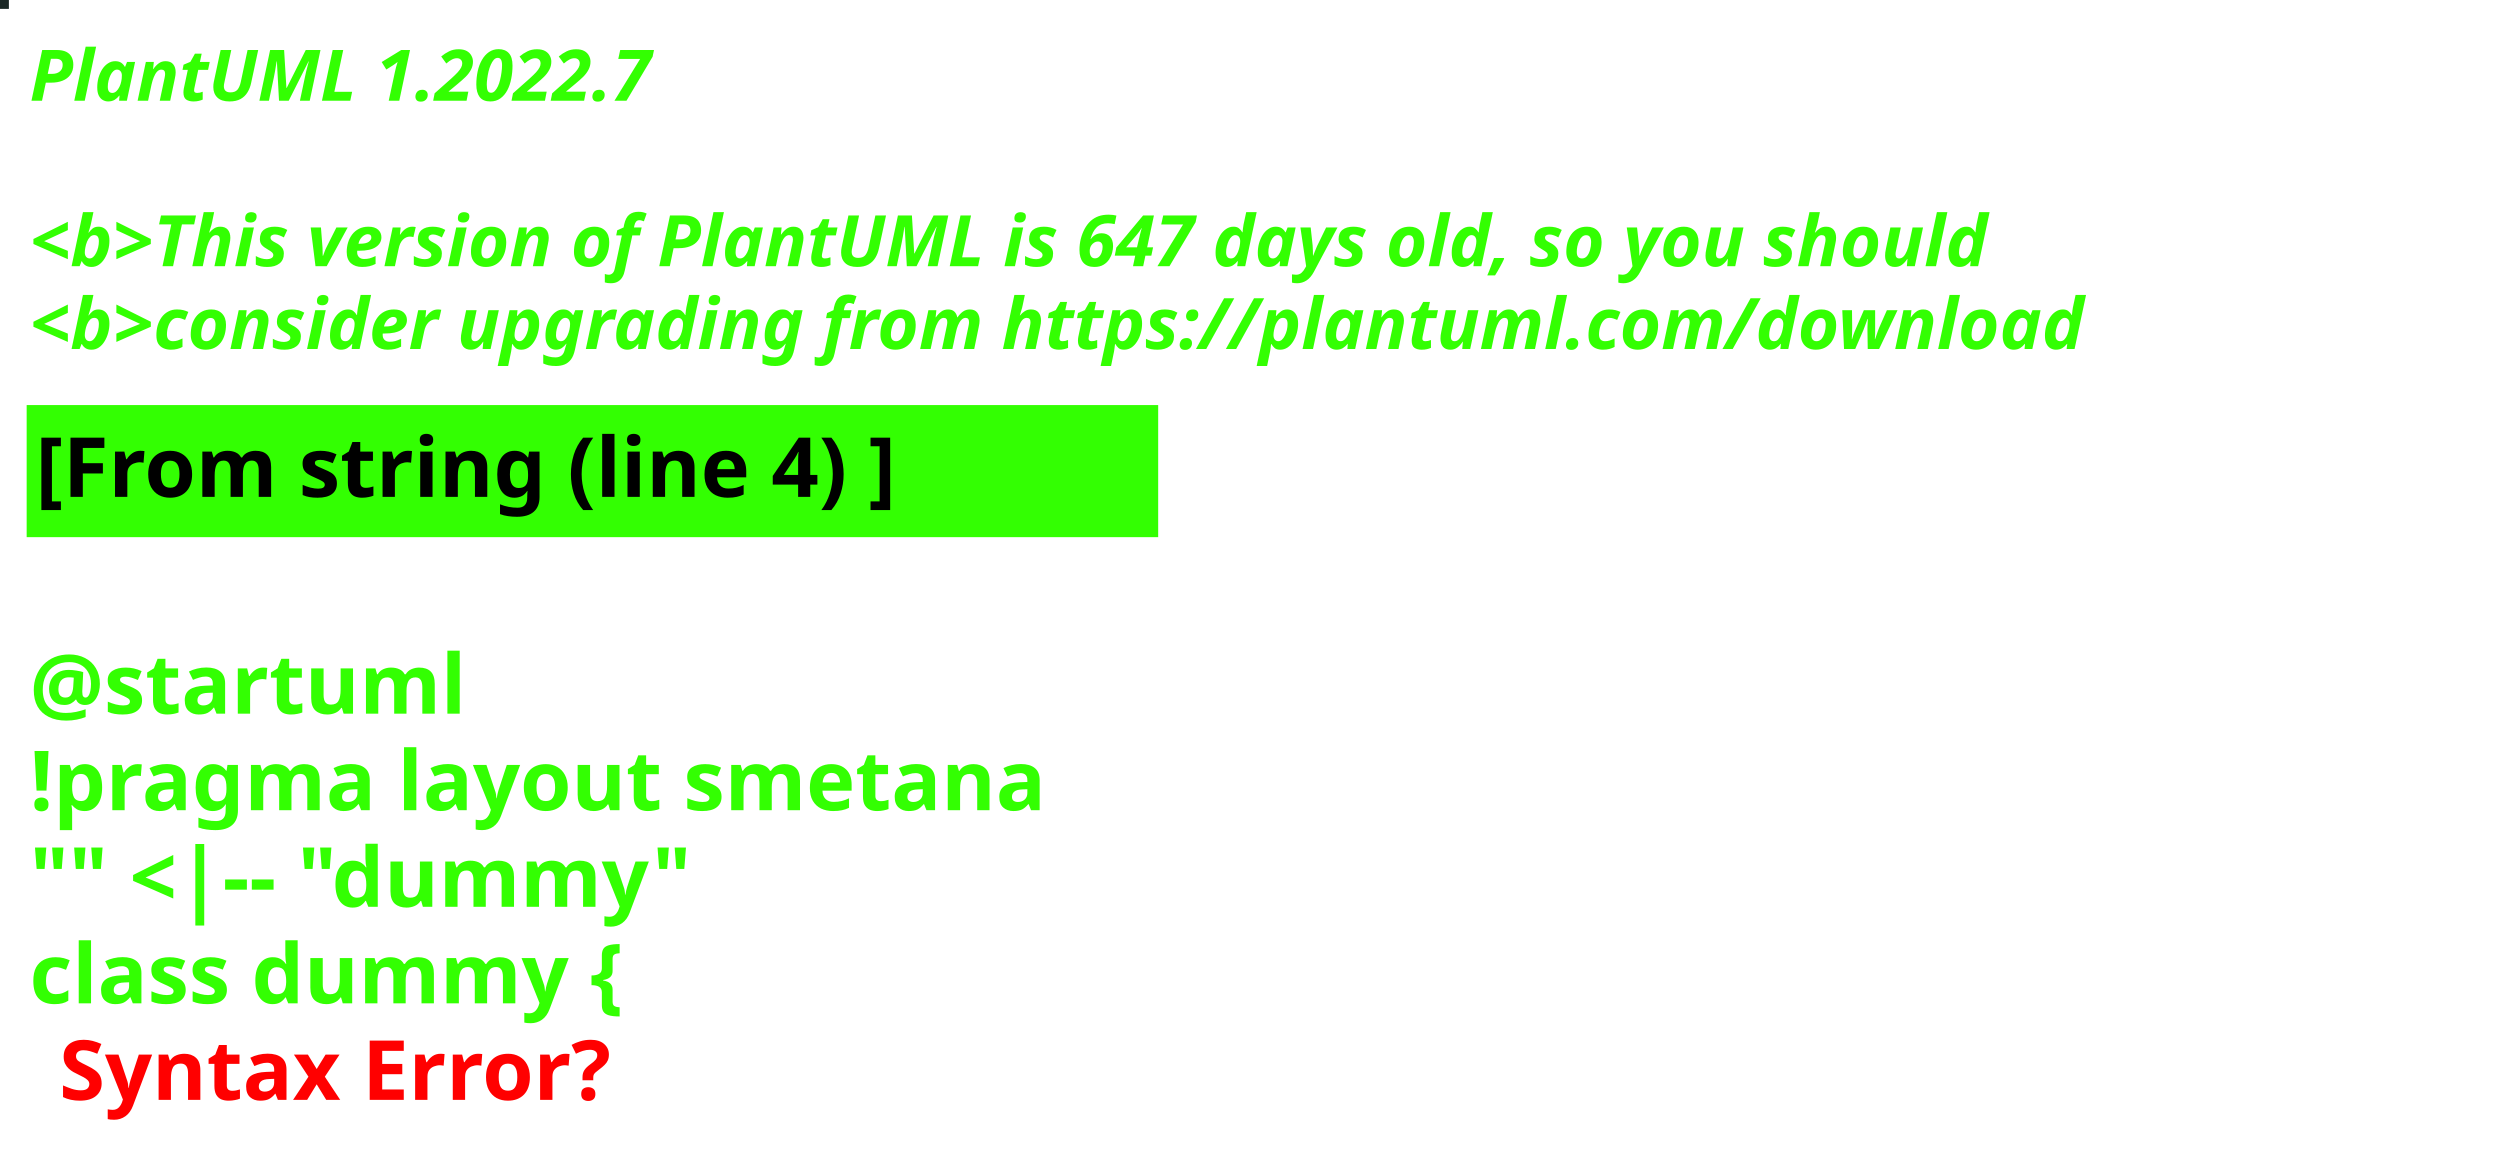
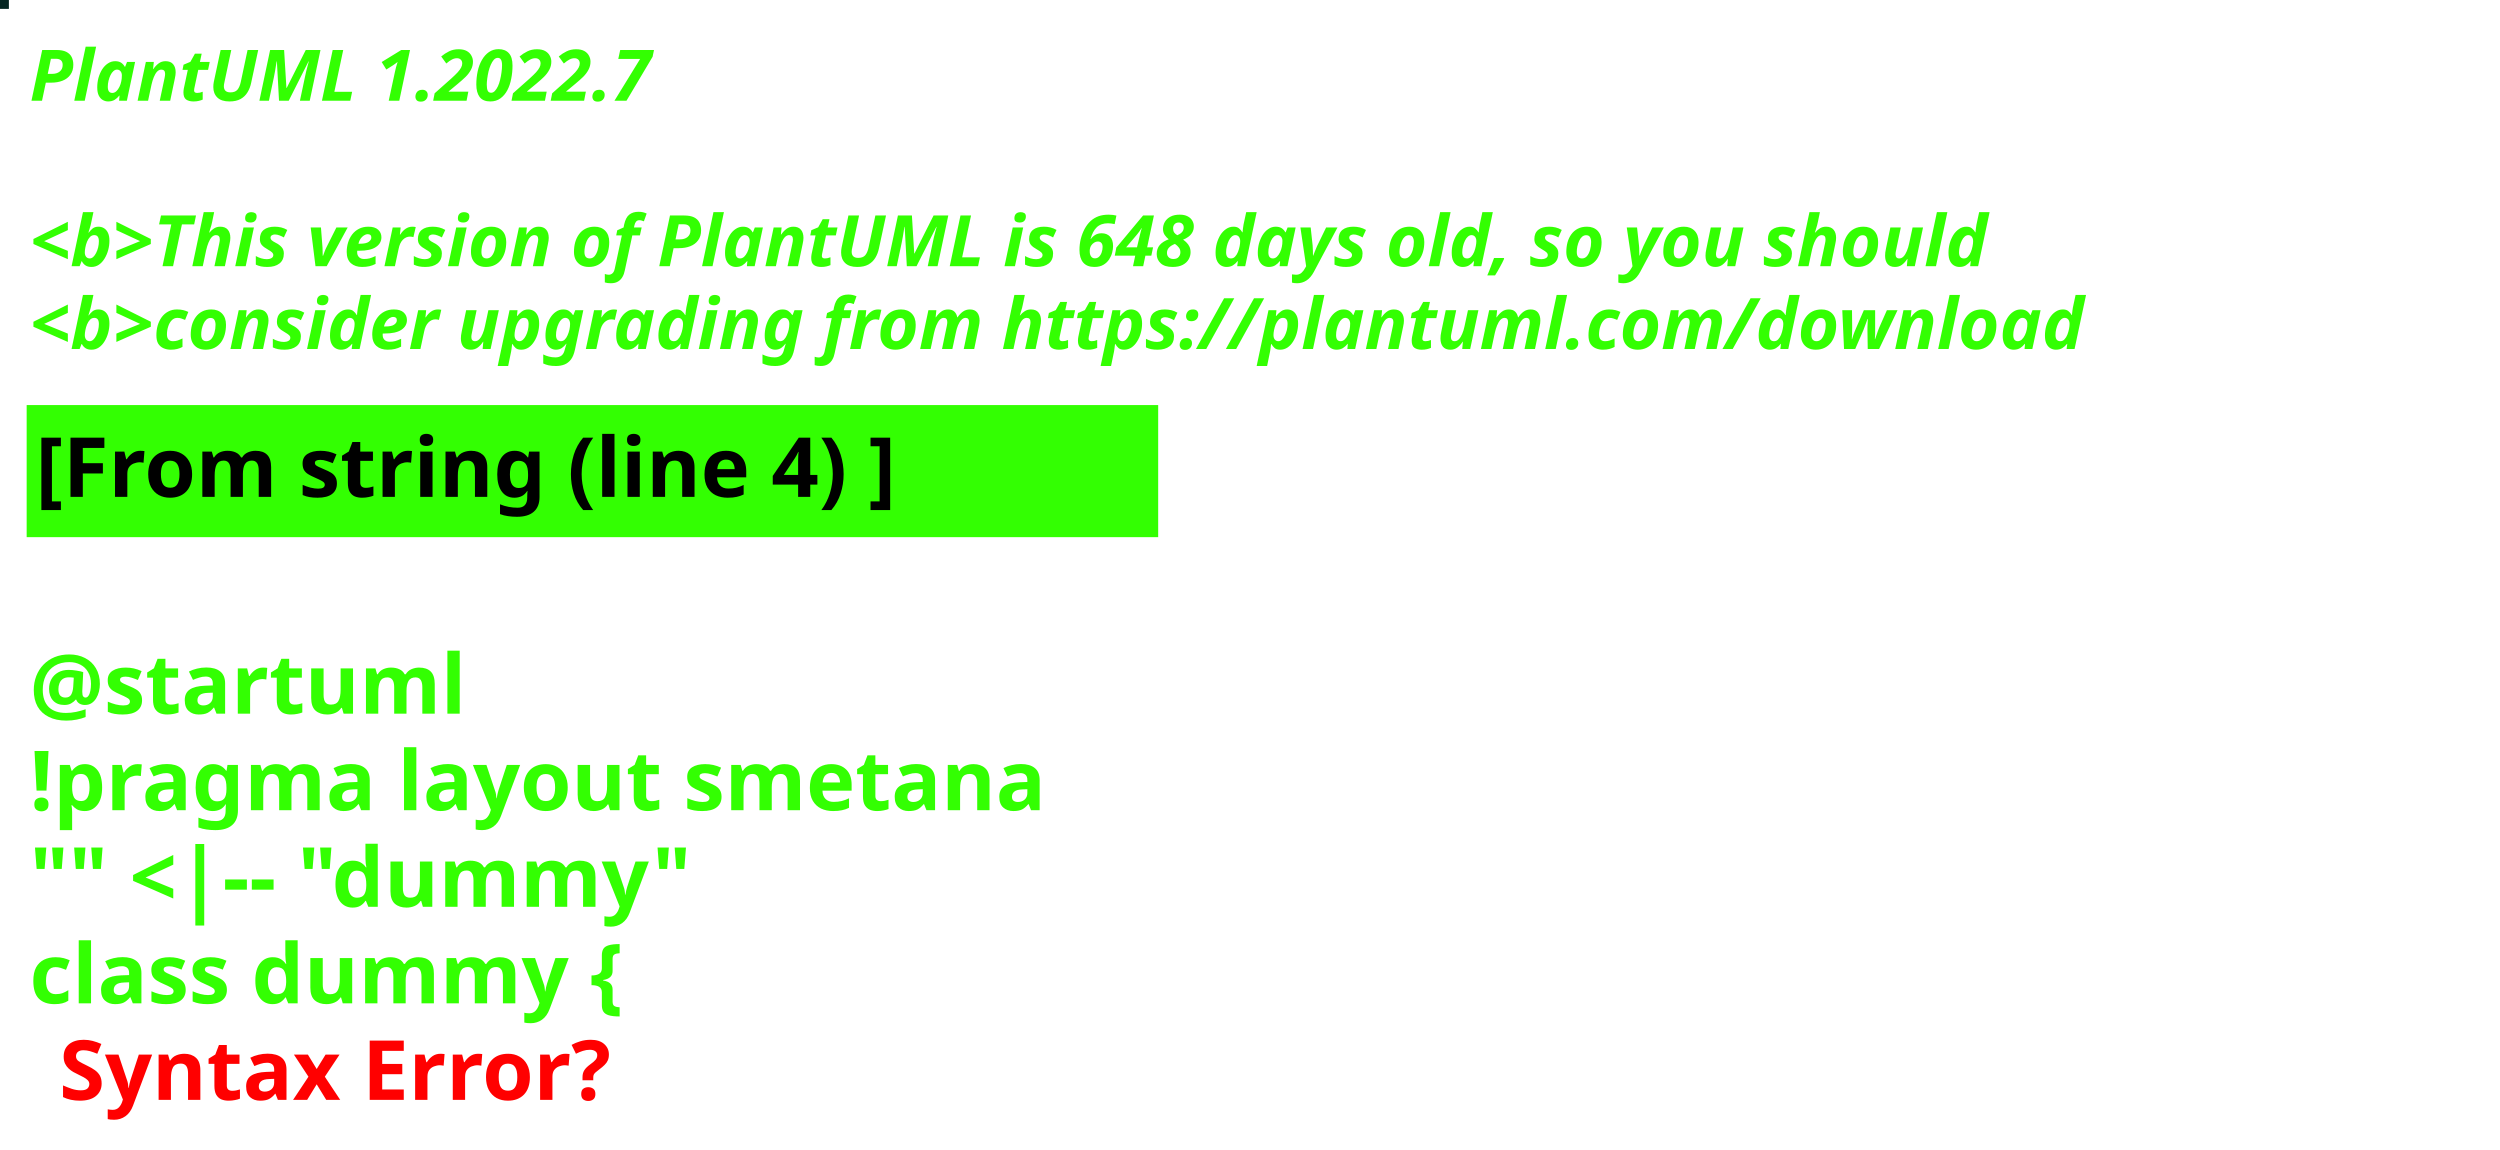
<svg xmlns="http://www.w3.org/2000/svg" contentStyleType="text/css" height="194px" preserveAspectRatio="none" style="width:422px;height:194px;background:#000000;" version="1.1" viewBox="0 0 422 194" width="422px" zoomAndPan="magnify">
  <defs />
  <g>
-     <rect fill="#1A2725" height="1" style="stroke:#1A2725;stroke-width:1.0;" width="1" x="0" y="0" />
+     <rect fill="#042521" height="1" style="stroke:#042521;stroke-width:1.0;" width="1" x="0" y="0" />
    <text fill="#33FF02" font-family="sans-serif" font-size="12" font-style="italic" font-weight="bold" lengthAdjust="spacing" textLength="127" x="5" y="17">PlantUML 1.2022.7</text>
    <text fill="#33FF02" font-family="sans-serif" font-size="12" font-style="italic" font-weight="bold" lengthAdjust="spacing" textLength="4" x="5" y="30.969"> </text>
-     <text fill="#33FF02" font-family="sans-serif" font-size="12" font-style="italic" font-weight="bold" lengthAdjust="spacing" textLength="399" x="5" y="44.938">&lt;b&gt;This version of PlantUML is 647 days old, so you should</text>
+     <text fill="#33FF02" font-family="sans-serif" font-size="12" font-style="italic" font-weight="bold" lengthAdjust="spacing" textLength="399" x="5" y="44.938">&lt;b&gt;This version of PlantUML is 648 days old, so you should</text>
    <text fill="#33FF02" font-family="sans-serif" font-size="12" font-style="italic" font-weight="bold" lengthAdjust="spacing" textLength="408" x="5" y="58.906">&lt;b&gt;consider upgrading from https://plantuml.com/download</text>
    <rect fill="#33FF02" height="21.297" style="stroke:#33FF02;stroke-width:1.0;" width="190" x="5" y="68.875" />
    <text fill="#000000" font-family="sans-serif" font-size="14" font-weight="bold" lengthAdjust="spacing" textLength="168" x="6" y="83.875">[From string (line 4) ]</text>
    <text fill="#33FF02" font-family="sans-serif" font-size="14" font-weight="bold" lengthAdjust="spacing" textLength="5" x="5" y="104.172"> </text>
    <text fill="#33FF02" font-family="sans-serif" font-size="14" font-weight="bold" lengthAdjust="spacing" textLength="79" x="5" y="120.469">@startuml</text>
    <text fill="#33FF02" font-family="sans-serif" font-size="14" font-weight="bold" lengthAdjust="spacing" textLength="190" x="5" y="136.766">!pragma layout smetana</text>
    <text fill="#33FF02" font-family="sans-serif" font-size="14" font-weight="bold" lengthAdjust="spacing" textLength="124" x="5" y="153.062">"" &lt;|-- "dummy"</text>
    <text fill="#33FF02" font-family="sans-serif" font-size="14" font-weight="bold" lengthAdjust="spacing" text-decoration="wavy underline" textLength="117" x="5" y="169.359">class dummy {</text>
    <text fill="#FF0000" font-family="sans-serif" font-size="14" font-weight="bold" lengthAdjust="spacing" textLength="106" x="10" y="185.656">Syntax Error?</text>
  </g>
</svg>
